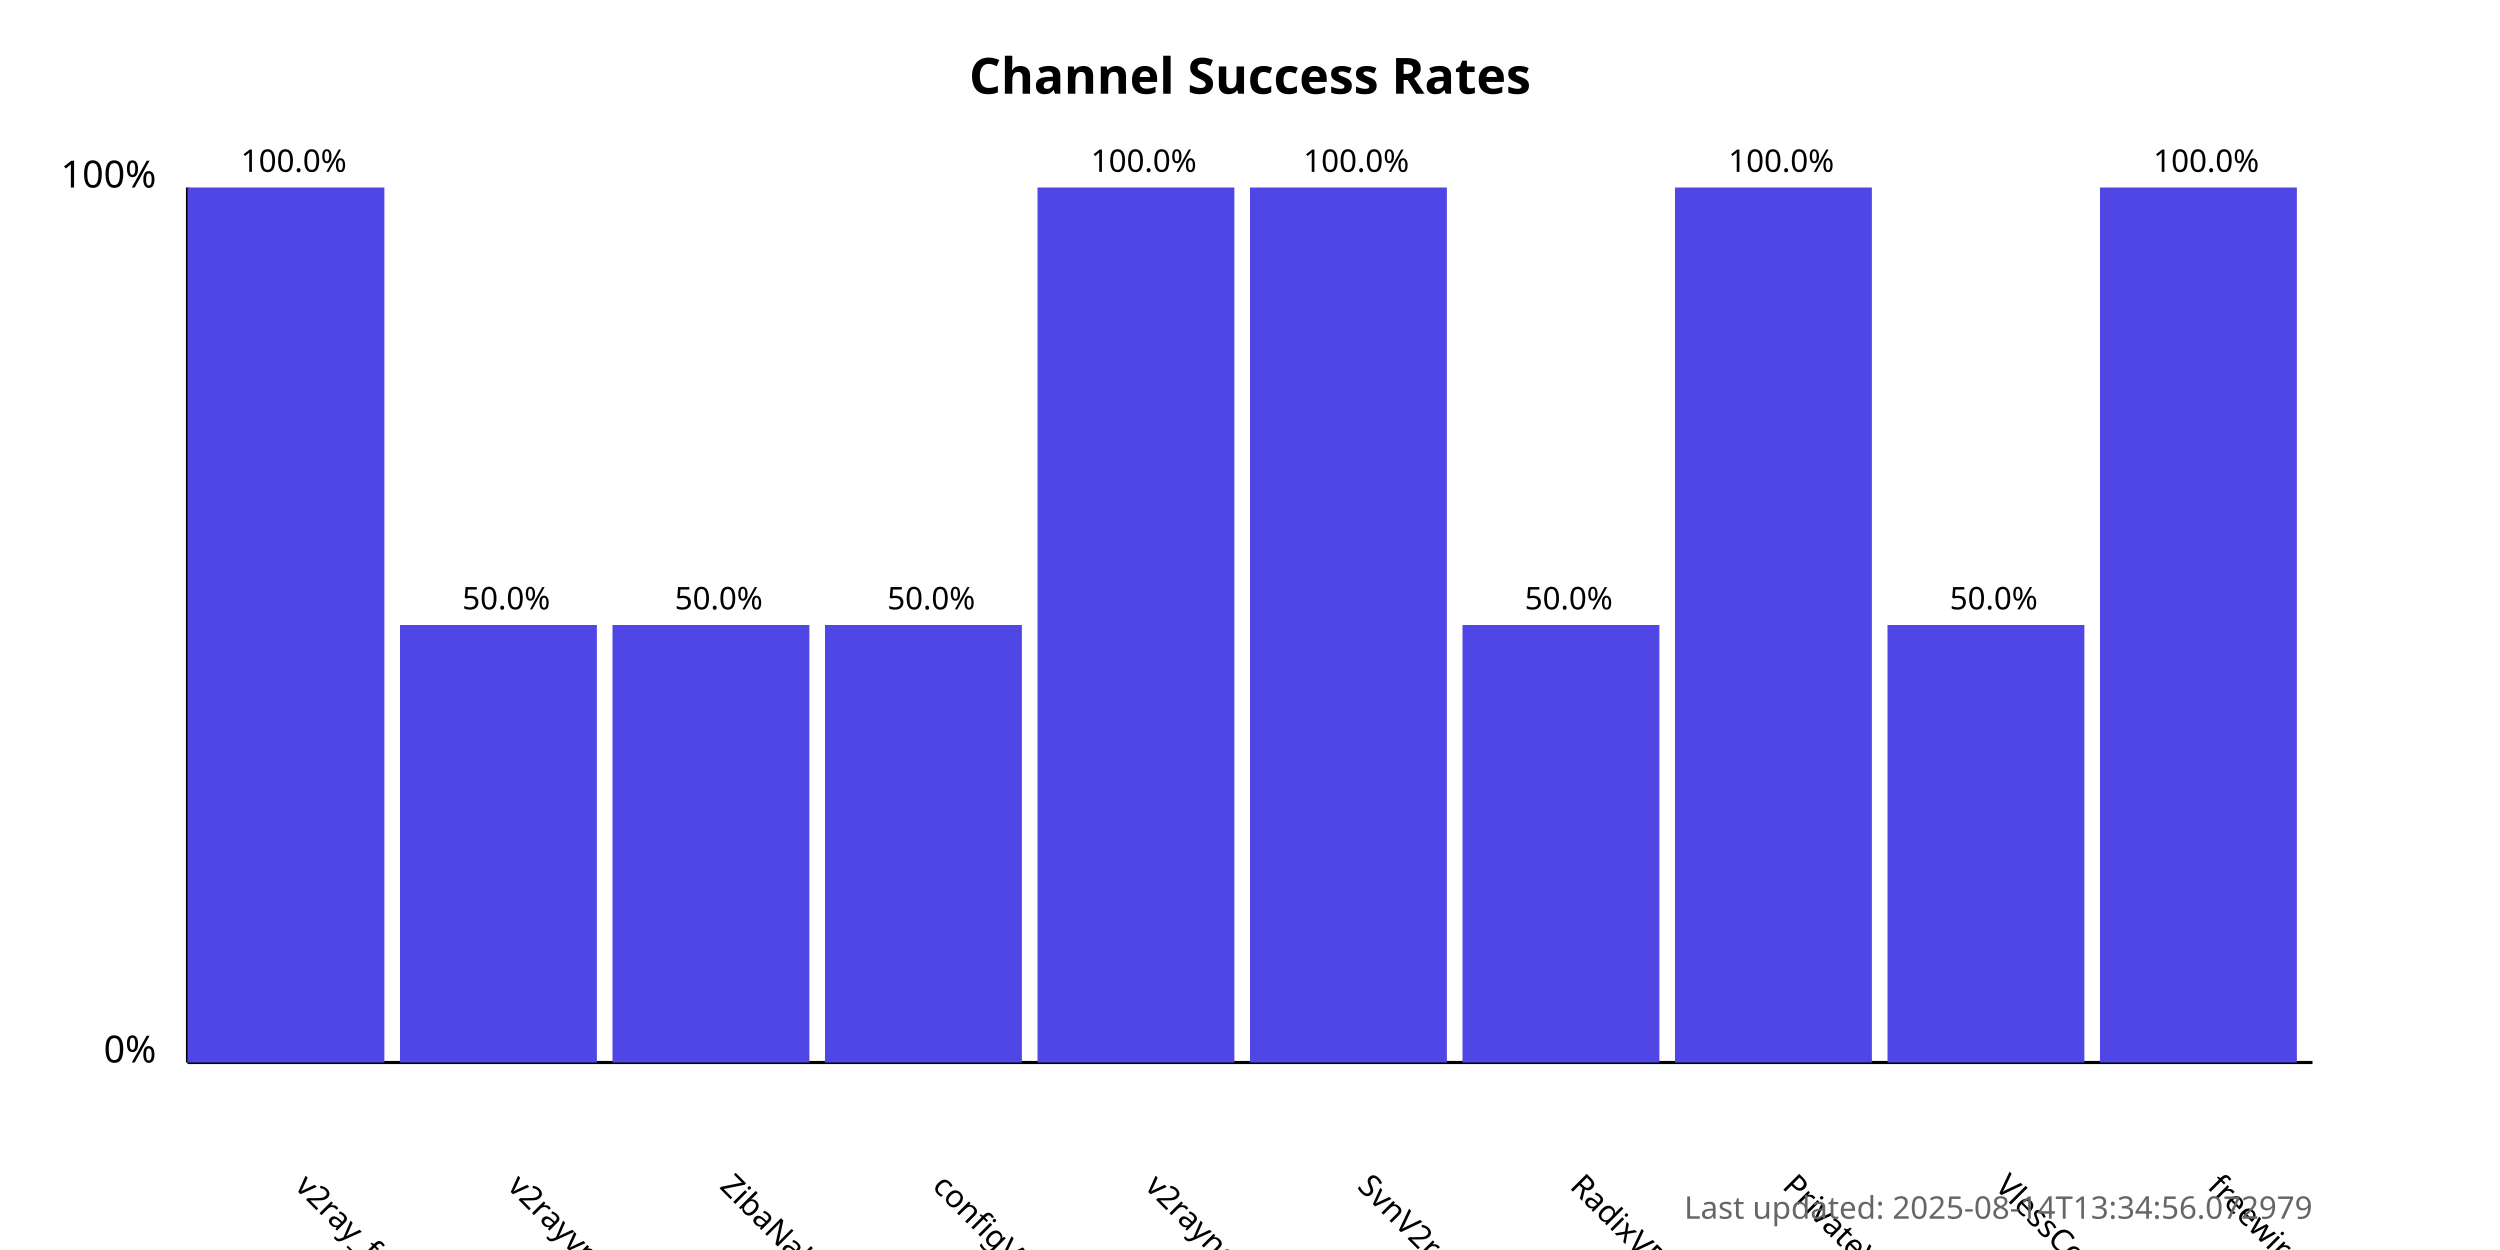
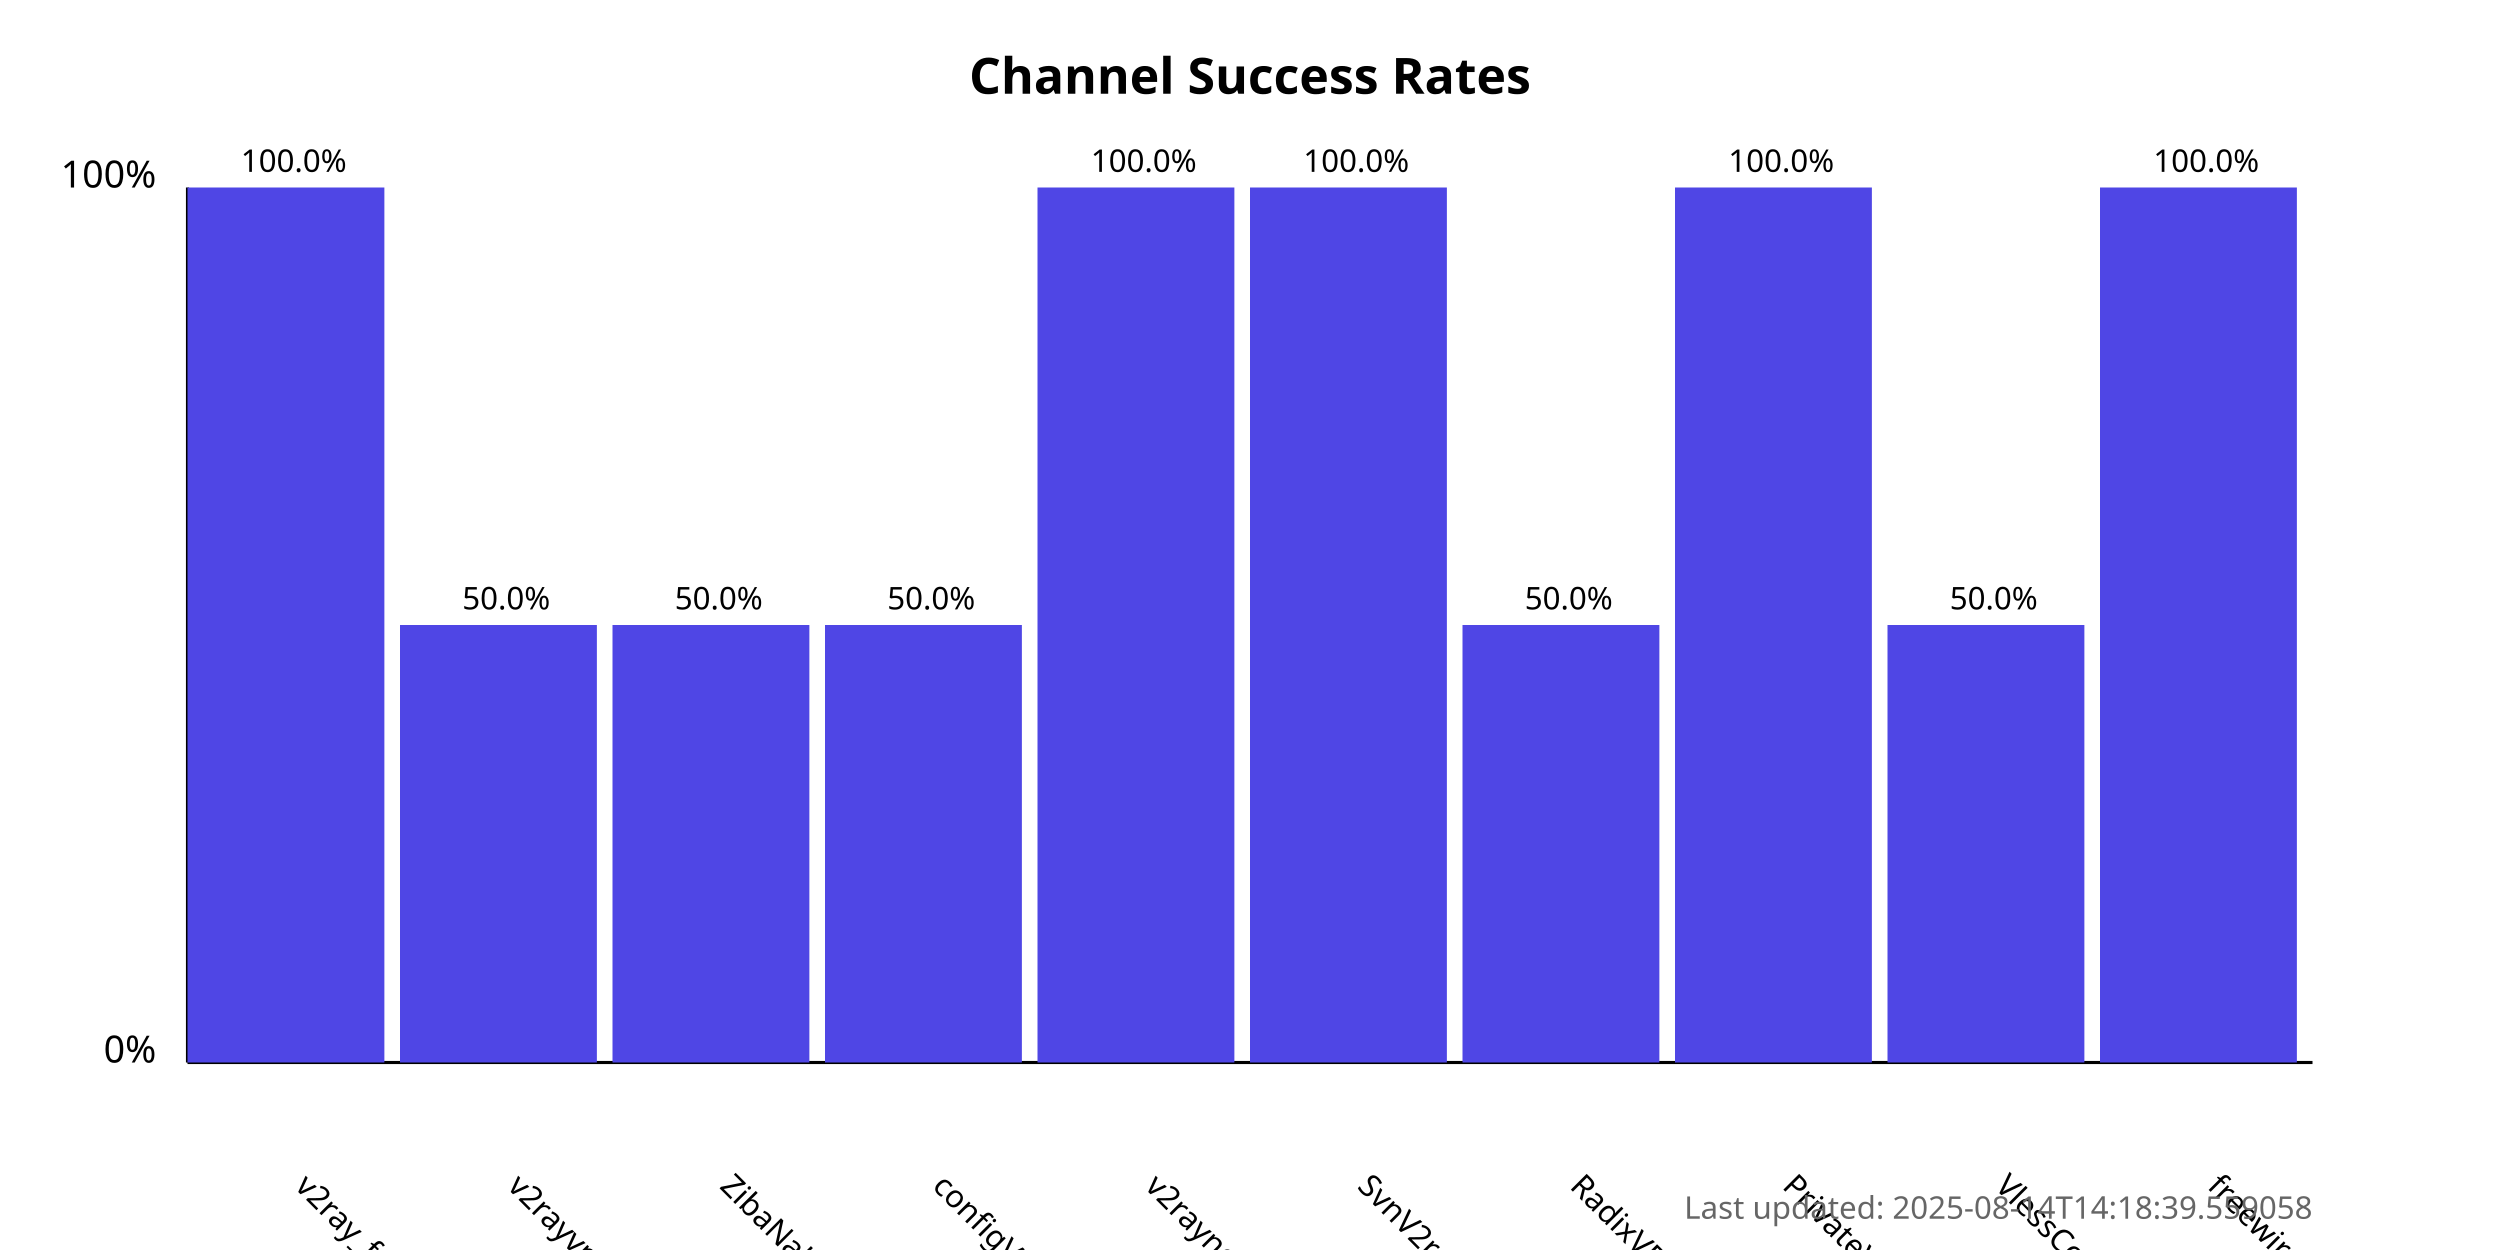
<svg xmlns="http://www.w3.org/2000/svg" width="800" height="400">
  <style>
            .chart-title { font: bold 16px sans-serif; }
            .axis-label { font: 12px sans-serif; }
            .tick-label { font: 10px sans-serif; }
            .bar { fill: #4f46e5; }
            .bar:hover { fill: #6366f1; }
            .timestamp { font: 10px sans-serif; fill: #666; }
        </style>
  <text x="400.0" y="30" text-anchor="middle" class="chart-title">
            Channel Success Rates
        </text>
  <line x1="60" y1="340" x2="60" y2="60" stroke="black" stroke-width="1" />
  <line x1="60" y1="340" x2="740" y2="340" stroke="black" stroke-width="1" />
  <text x="50" y="340" text-anchor="end" class="axis-label">0%</text>
  <text x="50" y="60" text-anchor="end" class="axis-label">100%</text>
  <g>
    <rect x="60" y="60.0" width="63.0" height="280.0" class="bar" />
    <text x="94.0" y="380" transform="rotate(45, 94.0, 380)" text-anchor="start" class="tick-label">
                v2ray_free_conf
            </text>
    <text x="94.0" y="55.0" text-anchor="middle" class="tick-label">
                100.0%
            </text>
  </g>
  <g>
    <rect x="128.0" y="200.0" width="63.0" height="140.0" class="bar" />
    <text x="162.0" y="380" transform="rotate(45, 162.0, 380)" text-anchor="start" class="tick-label">
                v2rayvpno
            </text>
    <text x="162.0" y="195.0" text-anchor="middle" class="tick-label">
                50.0%
            </text>
  </g>
  <g>
    <rect x="196.0" y="200.0" width="63.0" height="140.0" class="bar" />
    <text x="230.0" y="380" transform="rotate(45, 230.0, 380)" text-anchor="start" class="tick-label">
                ZibaNabz
            </text>
    <text x="230.0" y="195.0" text-anchor="middle" class="tick-label">
                50.0%
            </text>
  </g>
  <g>
    <rect x="264.0" y="200.0" width="63.0" height="140.0" class="bar" />
    <text x="298.0" y="380" transform="rotate(45, 298.0, 380)" text-anchor="start" class="tick-label">
                configV2rayForFree
            </text>
    <text x="298.0" y="195.0" text-anchor="middle" class="tick-label">
                50.0%
            </text>
  </g>
  <g>
    <rect x="332.0" y="60.0" width="63.0" height="280.0" class="bar" />
    <text x="366.0" y="380" transform="rotate(45, 366.0, 380)" text-anchor="start" class="tick-label">
                v2rayngvpn
            </text>
    <text x="366.0" y="55.0" text-anchor="middle" class="tick-label">
                100.0%
            </text>
  </g>
  <g>
    <rect x="400.0" y="60.0" width="63.0" height="280.0" class="bar" />
    <text x="434.0" y="380" transform="rotate(45, 434.0, 380)" text-anchor="start" class="tick-label">
                SvnV2ray
            </text>
    <text x="434.0" y="55.0" text-anchor="middle" class="tick-label">
                100.0%
            </text>
  </g>
  <g>
    <rect x="468.0" y="200.0" width="63.0" height="140.0" class="bar" />
    <text x="502.0" y="380" transform="rotate(45, 502.0, 380)" text-anchor="start" class="tick-label">
                RadixVPN
            </text>
    <text x="502.0" y="195.0" text-anchor="middle" class="tick-label">
                50.0%
            </text>
  </g>
  <g>
    <rect x="536.0" y="60.0" width="63.0" height="280.0" class="bar" />
    <text x="570.0" y="380" transform="rotate(45, 570.0, 380)" text-anchor="start" class="tick-label">
                PrivateVPNs
            </text>
    <text x="570.0" y="55.0" text-anchor="middle" class="tick-label">
                100.0%
            </text>
  </g>
  <g>
    <rect x="604.0" y="200.0" width="63.0" height="140.0" class="bar" />
    <text x="638.0" y="380" transform="rotate(45, 638.0, 380)" text-anchor="start" class="tick-label">
                VlessConfig
            </text>
    <text x="638.0" y="195.0" text-anchor="middle" class="tick-label">
                50.0%
            </text>
  </g>
  <g>
    <rect x="672.0" y="60.0" width="63.0" height="280.0" class="bar" />
    <text x="706.0" y="380" transform="rotate(45, 706.0, 380)" text-anchor="start" class="tick-label">
                freewireguard
            </text>
    <text x="706.0" y="55.0" text-anchor="middle" class="tick-label">
                100.0%
            </text>
  </g>
  <text x="740" y="390" text-anchor="end" class="timestamp">
-             Last updated: 2025-08-14T13:34:56.072979
+             Last updated: 2025-08-14T14:18:39.559058
        </text>
</svg>
